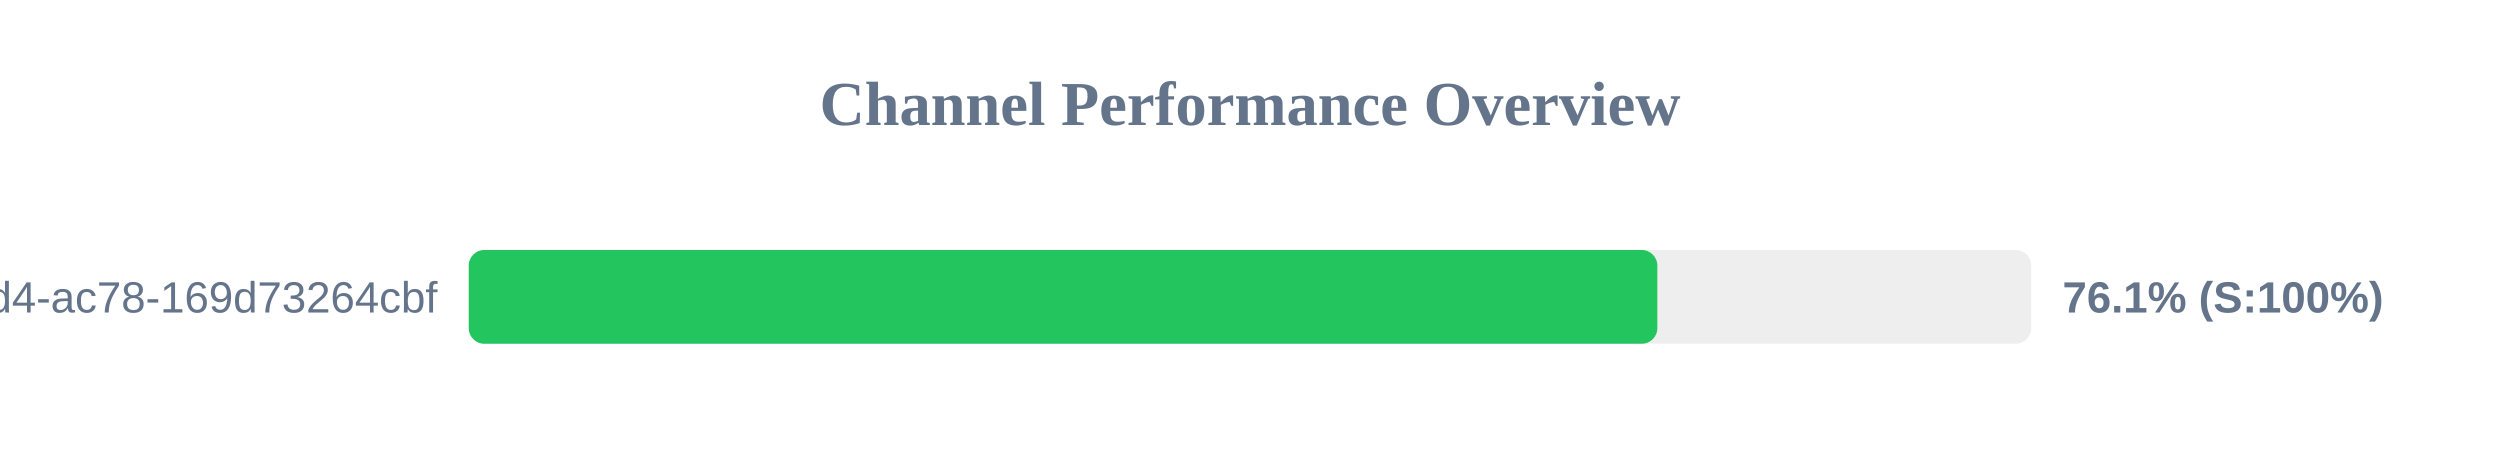
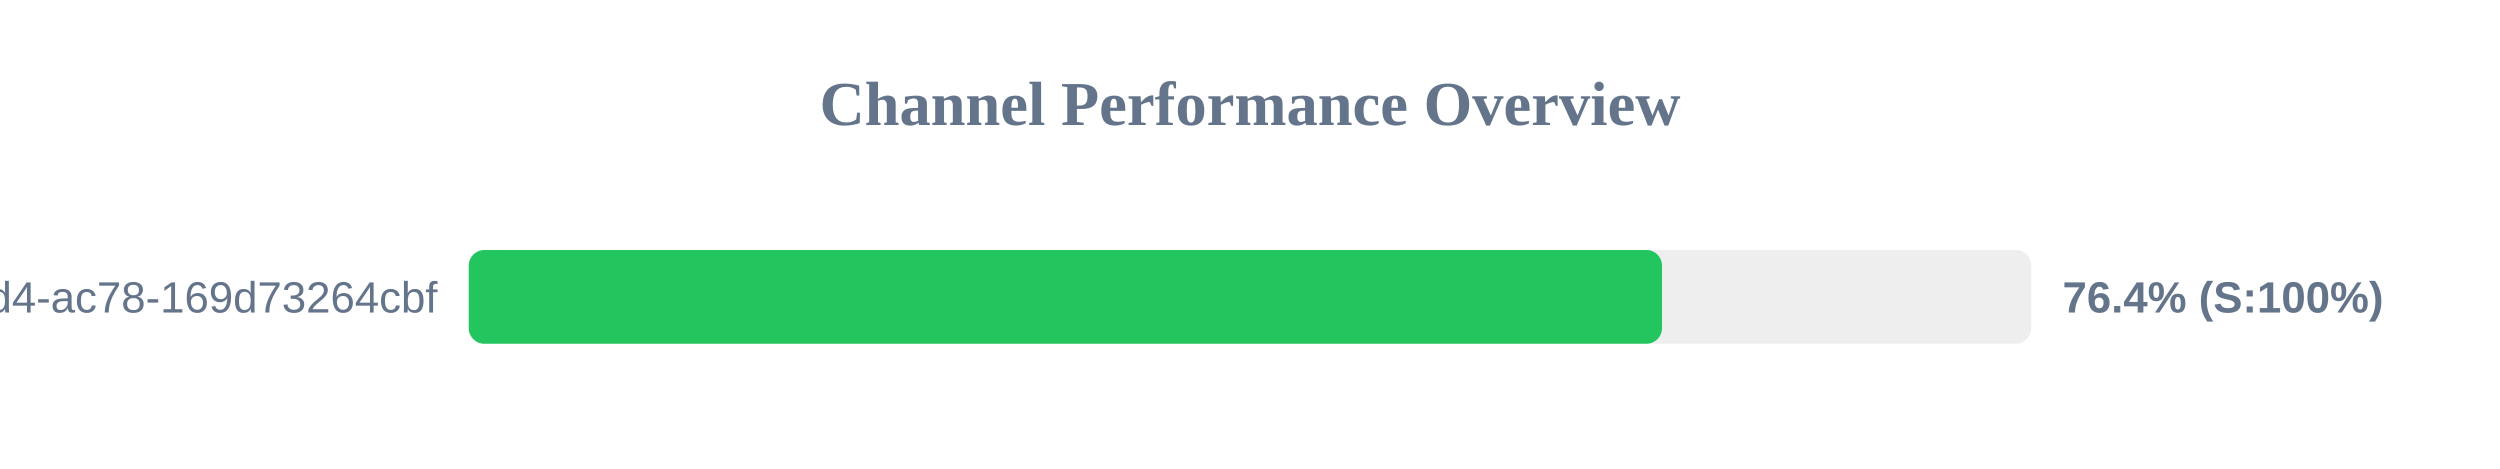
<svg xmlns="http://www.w3.org/2000/svg" width="800" height="150" version="1.1">
  <style>
        .row { font: 14px Arial; fill: #64748b; }
        .score { font: bold 14px Arial; fill: #64748b; }
    </style>
  <text x="400" y="40" text-anchor="middle" font-size="20px" font-weight="bold" fill="#64748b">Channel Performance Overview</text>
  <rect x="150" y="80" width="500" height="30" fill="#eee" rx="5" />
-   <rect x="150" y="80" width="380.35" height="30" fill="#22c55e" rx="5" />
+   <rect x="150" y="80" width="381.85" height="30" fill="#22c55e" rx="5" />
  <text x="140" y="100" text-anchor="end" class="row">?uuid=48c2c901-72e6-46d4-ac78-169d73264cbf</text>
-   <text x="660" y="100" text-anchor="start" class="score">76.1% (S:100%)</text>
+   <text x="660" y="100" text-anchor="start" class="score">76.4% (S:100%)</text>
</svg>
